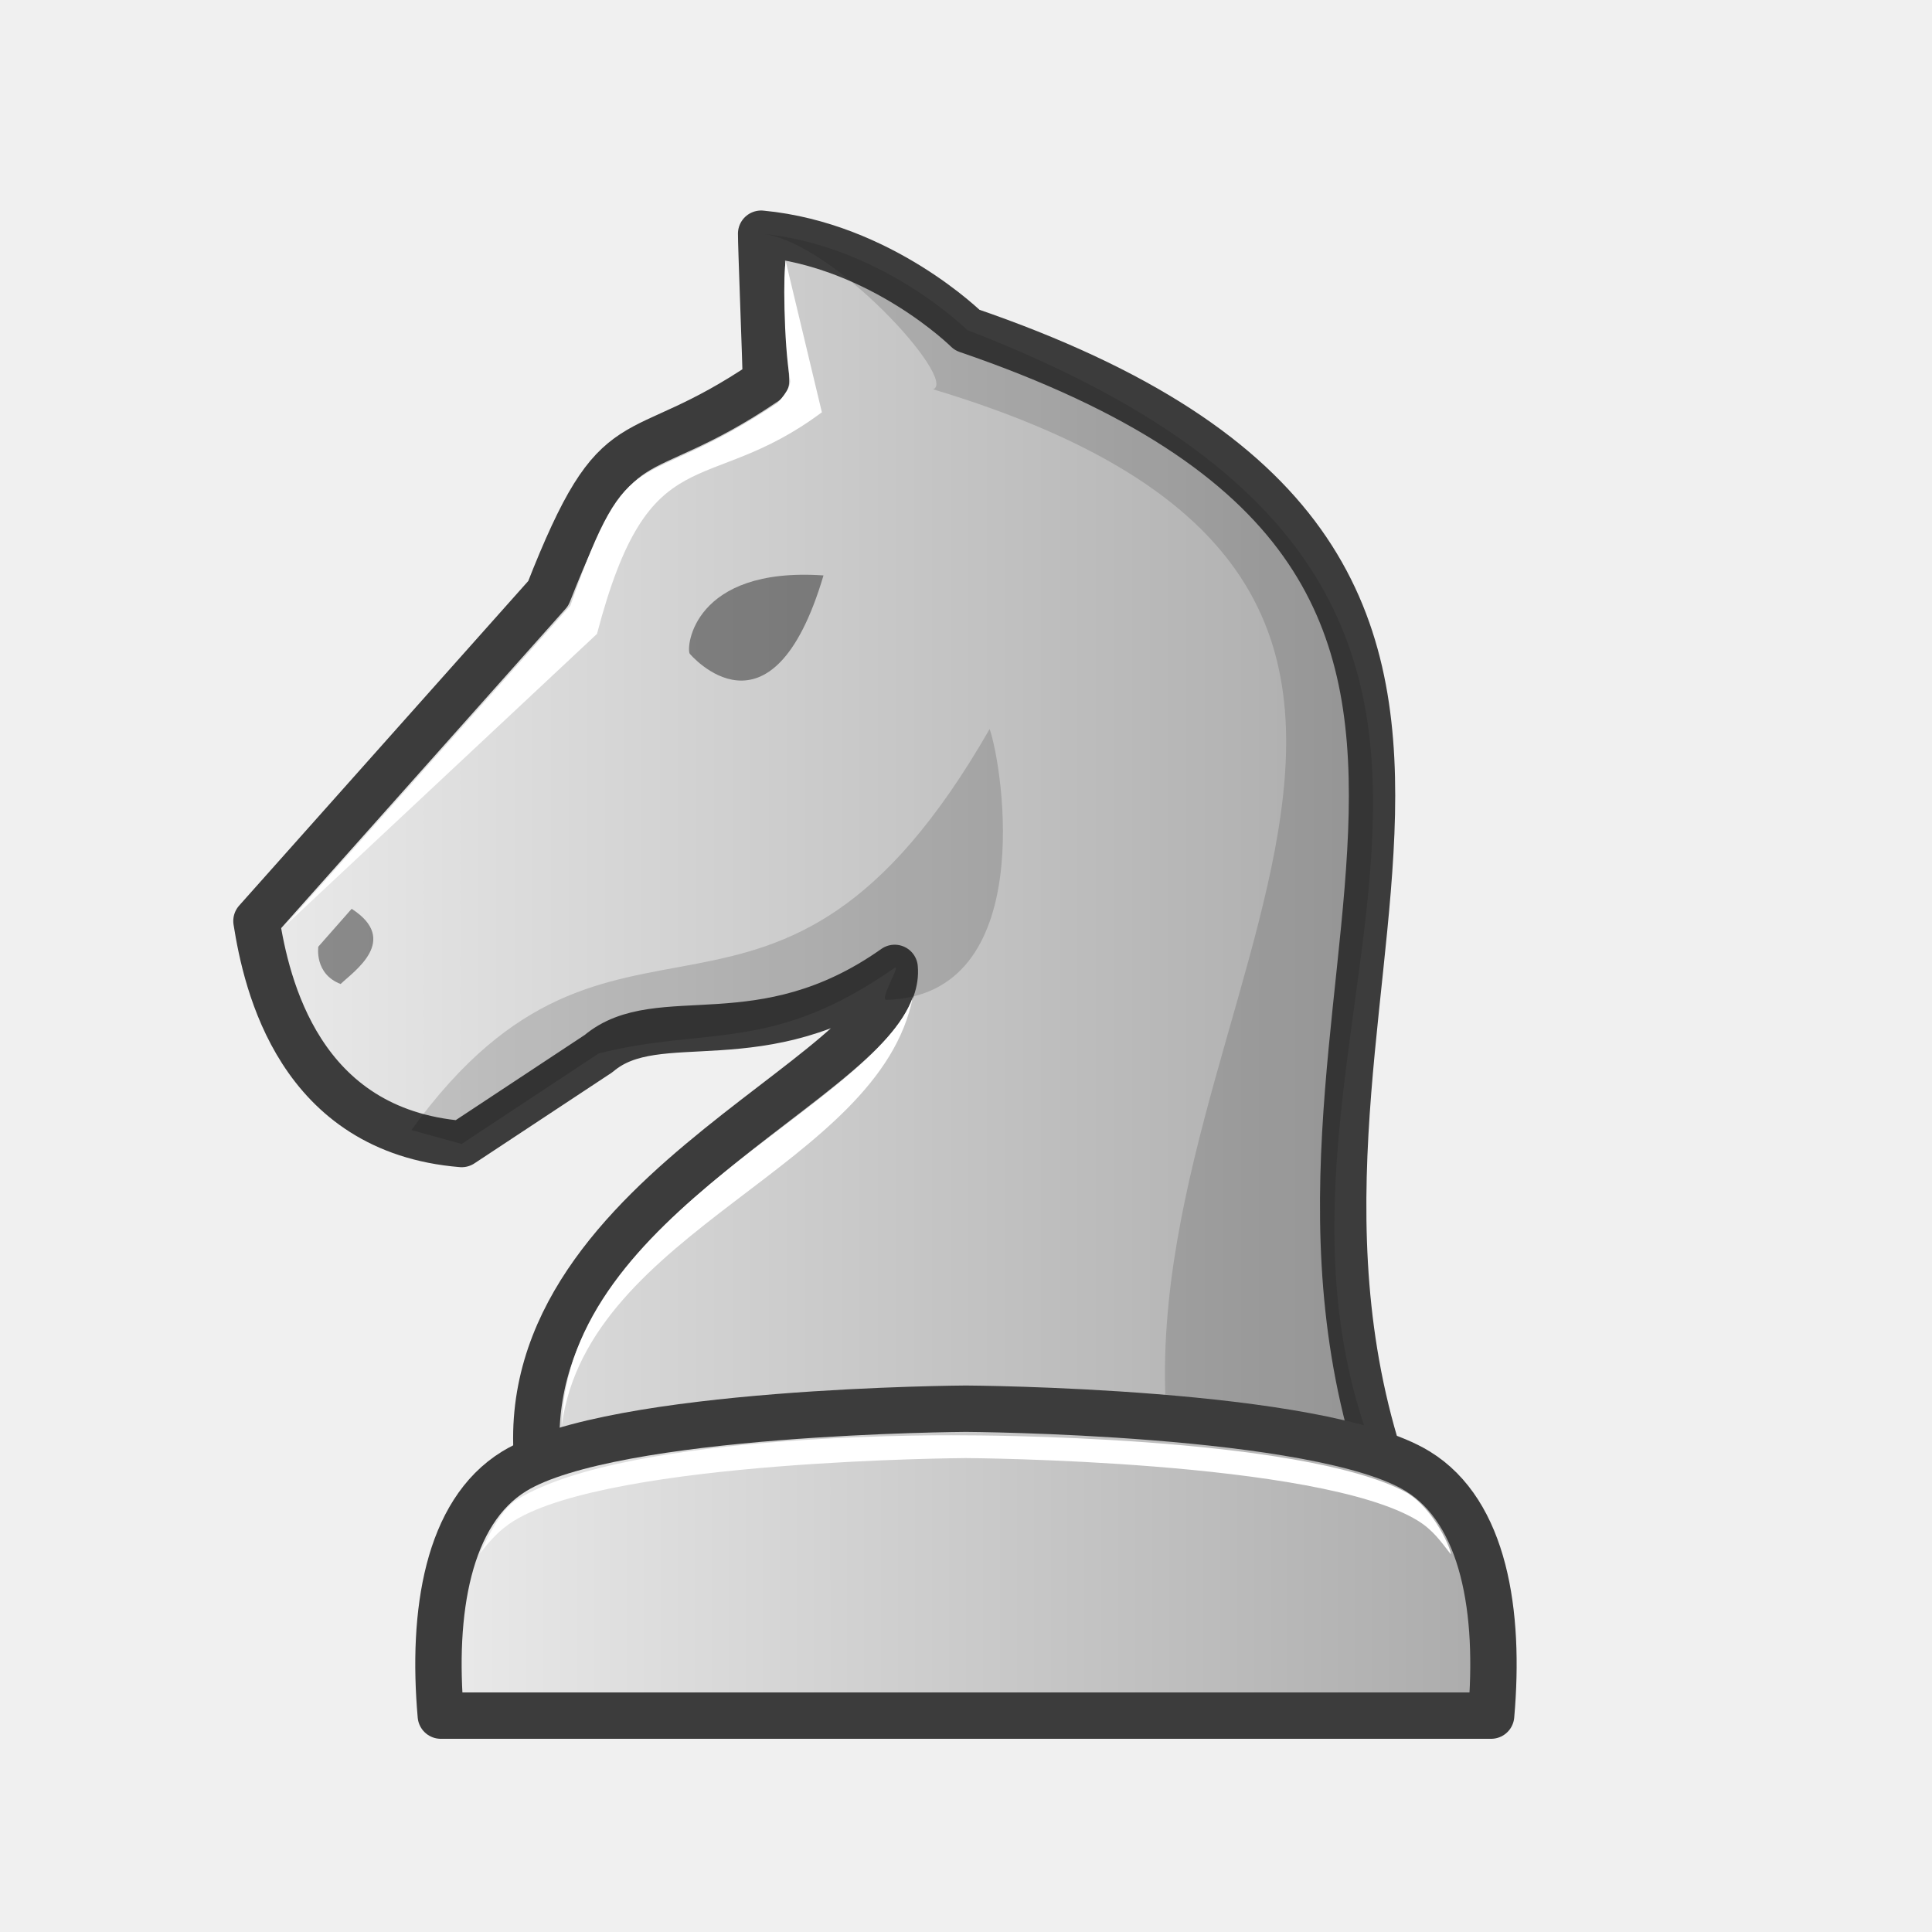
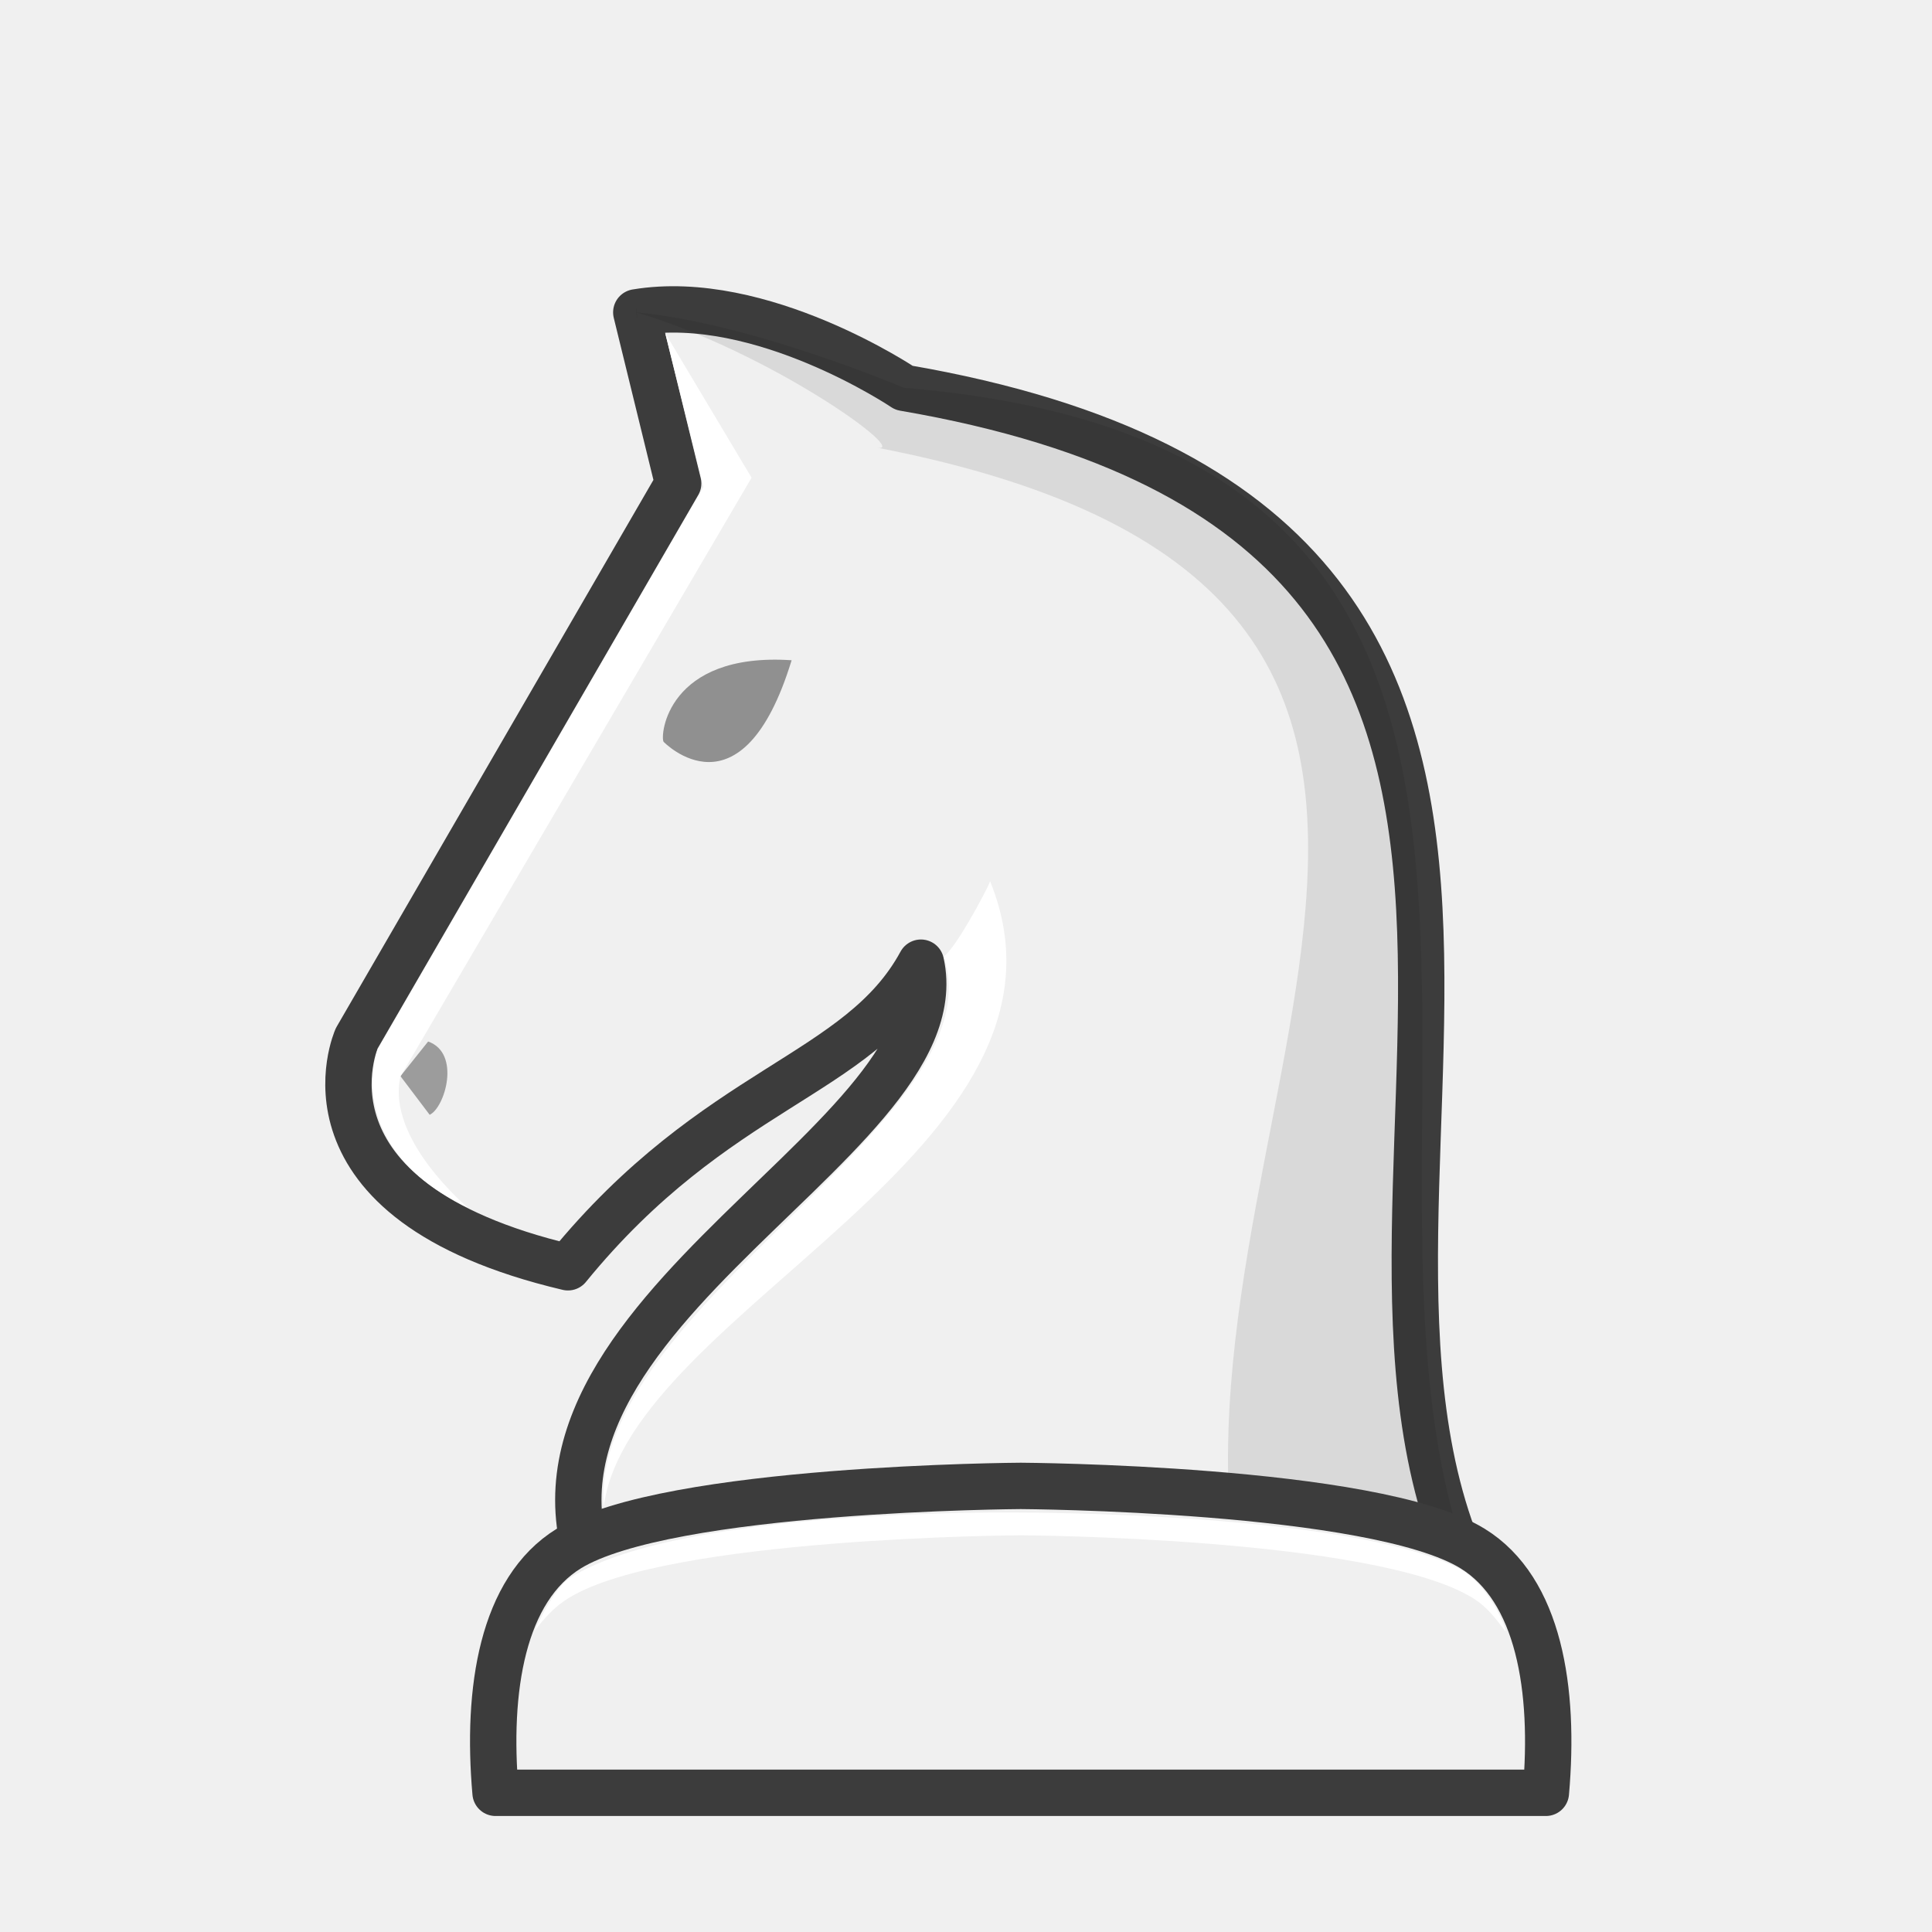
- <svg xmlns="http://www.w3.org/2000/svg" xmlns:xlink="http://www.w3.org/1999/xlink" width="50mm" height="50mm" clip-rule="evenodd" fill-rule="evenodd" image-rendering="optimizeQuality" shape-rendering="geometricPrecision" text-rendering="geometricPrecision" version="1.1" viewBox="0 0 50 50">
-   <defs>
-     <linearGradient id="linearGradient3639" x1="-570.23" x2="-539.68" y1="321.87" y2="321.87" gradientTransform="translate(576.26 -299.56)" gradientUnits="userSpaceOnUse" xlink:href="#linearGradient3709" />
-     <linearGradient id="linearGradient3709" x1="4181.6" x2="4181.6" y1="-2618.6" y2="-2496.2" gradientTransform="matrix(.27677 0 0 .27555 -1132.3 731.96)" gradientUnits="userSpaceOnUse">
-       <stop stop-color="#fff" style="stop-color:#ebebeb" offset="0" />
-       <stop stop-color="#e6e6e6" style="stop-color:#aaaaaa" offset="1" />
-     </linearGradient>
-     <linearGradient id="linearGradient3641" x1="-565.52" x2="-537.01" y1="339.99" y2="339.99" gradientTransform="translate(576.26 -299.56)" gradientUnits="userSpaceOnUse" xlink:href="#linearGradient3709" />
-   </defs>
-   <path d="m23.153 25.048s3.556-1.313 2.427-6.126" style="fill:none;stroke-linecap:round;stroke-width:1.2;stroke:#1e1e1e" />
-   <path d="m11.167 25.14 0.789 1.079c0.411-0.199 0.851-1.719-0.042-2.047l-0.748 0.968z" style="clip-rule:evenodd;fill-rule:evenodd;fill:#000000;image-rendering:optimizeQuality;opacity:.3;shape-rendering:geometricPrecision" />
-   <path d="m35.986 38.574c-4.736-12.816 7.1-23.85-10.955-30.032 0 0-2.215-2.199-5.333-2.494-4e-3 0.225 0.113 3.252 0.125 3.824-3.502 2.38-3.775 0.747-5.633 5.484l-7.553 8.48c0.259 1.638 1.103 5.428 5.311 5.771l3.544-2.341c1.546-1.31 4.214 0.221 7.662-2.217 0.261 2.807-10.592 6.053-9.141 13.526z" style="fill:url(#linearGradient3639);stroke-linejoin:round;stroke-width:1.2;stroke:#3c3c3c" />
-   <path d="m19.698 6.047s-4.2e-4 -3.2e-4 0 0c1.828 0.165 5.103 3.788 4.452 4.028 17.663 5.321 3.824 16.925 6.308 28.499h5.528c-5.521-11.405 7.867-22.758-10.955-30.033 0 0-2.215-2.199-5.333-2.494z" style="fill:#0d0d0c;opacity:.15" />
-   <path d="m10.647 29.247 1.301 0.358 3.544-2.341c2.797-0.712 4.489 6e-3 7.662-2.217 0.178-0.107-0.408 0.835-0.215 0.83 3.93-0.109 3.022-6 2.673-7.011-5.569 9.717-9.645 3.019-14.965 10.38z" style="clip-rule:evenodd;fill-rule:evenodd;image-rendering:optimizeQuality;opacity:.15;shape-rendering:geometricPrecision" />
-   <path d="m7.358 23.978 7.403-8.304c1.553-4.448 1.687-2.797 5.356-5.244 0 0 0.37-0.374 0.329-0.603-0.167-0.94-0.179-2.898-0.108-3.052l0.932 3.895c-3.022 2.252-4.458 0.542-5.82 5.735z" style="fill:#ffffff" />
-   <path d="m17.851 16.919c-0.102-0.16 0.089-2.258 3.461-2.027-1.346 4.542-3.461 2.027-3.461 2.027z" style="fill:#000000;opacity:.4" />
-   <path d="m8.238 24.501s-0.108 0.702 0.577 0.965c0.337-0.324 1.545-1.134 0.286-1.946l-0.864 0.981z" style="clip-rule:evenodd;fill-rule:evenodd;fill:#000000;image-rendering:optimizeQuality;opacity:.4;shape-rendering:geometricPrecision" />
-   <path d="m24.999 36.457s-9.131 0.048-11.691 1.619c-1.727 1.06-2.135 3.651-1.9 6.324h27.182c0.235-2.672-0.173-5.264-1.9-6.324-2.56-1.571-11.691-1.619-11.691-1.619z" style="clip-rule:evenodd;fill-rule:evenodd;fill:url(#linearGradient3641);image-rendering:optimizeQuality;shape-rendering:geometricPrecision;stroke-linejoin:round;stroke-width:1.2;stroke:#3c3c3c" />
-   <path d="m24.999 37.147s-8.712-0.137-11.624 1.666c-0.37 0.229-0.699 0.839-0.954 1.39 0.261-0.331 0.502-0.613 0.887-0.849 2.56-1.571 11.691-1.619 11.691-1.619s9.132 0.048 11.692 1.619c0.391 0.24 0.592 0.532 0.856 0.87 0.026-0.076-0.408-1.158-1.144-1.596-2.755-1.492-11.403-1.481-11.403-1.481z" style="clip-rule:evenodd;fill-rule:evenodd;fill:#ffffff;image-rendering:optimizeQuality;shape-rendering:geometricPrecision" />
-   <path d="m23.624 25.803c-1.008 2.845-8.947 5.537-9.085 11.085 0.682-5.081 8.218-6.678 9.085-11.085z" style="clip-rule:evenodd;fill-rule:evenodd;fill:#ffffff;image-rendering:optimizeQuality;shape-rendering:geometricPrecision" />
+ <svg xmlns="http://www.w3.org/2000/svg" width="50mm" height="50mm" clip-rule="evenodd" fill-rule="evenodd" image-rendering="optimizeQuality" shape-rendering="geometricPrecision" text-rendering="geometricPrecision" version="1.1" viewBox="0 0 50 50">
+   <g transform="translate(501.48 -348.65)">
+     <g transform="translate(15.154 -10.29)">
+       <g transform="translate(-221.8 421.54)">
+         <g>
+           <path d="m-256.28-20.857c-6.143-10.009 6.337-28.02-15.158-31.706 0 0-3.701-2.493-6.929-1.953l1.084 4.428-8.319 14.36s-1.874 4.193 5.467 5.925c3.841-4.711 7.534-4.937 9.134-7.883 1.064 4.78-12.346 9.561-7.994 16.829z" fill="#f0f0f0" stroke="#3c3c3c" stroke-linejoin="round" stroke-width="1.2" />
+           <path d="m-277.66-43.402c-0.097-0.149 0.086-2.325 3.313-2.111-1.288 4.211-3.313 2.111-3.313 2.111z" opacity=".4" />
+           <path d="m-284.47-34.749 0.756 1c0.394-0.184 0.815-1.594-0.04-1.897l-0.716 0.897z" clip-rule="evenodd" fill-rule="evenodd" image-rendering="optimizeQuality" opacity=".35" shape-rendering="geometricPrecision" />
+           <path d="m-278.37-54.516c0.08 0.502-0.028-0.415 0 0 3.478 1.027 7.146 3.681 6.226 3.5 19.741 3.81 6.687 17.831 9.511 30.158h6.35c-5.331-10.761 5.321-30.021-15.158-31.706 0 0-3.945-1.679-6.929-1.953z" fill="#0d0d0c" opacity=".1" />
+         </g>
+         <path d="m-269.21-39.794c-0.112 0.297-0.94 1.809-1.206 1.947 1.445 4.236-9.156 9.094-8.793 14.233 0.682-5.081 12.804-9.269 9.999-16.179z" clip-rule="evenodd" fill="#fff" fill-rule="evenodd" image-rendering="optimizeQuality" shape-rendering="geometricPrecision" />
+         <path d="m-276.63-49.998-8.429 14.553s-0.959 2.514 2.339 4.104c0 0-2.134-1.782-1.748-3.407l9.085-15.489-2.235-3.742z" fill="#fff" />
+       </g>
+     </g>
+     <g transform="translate(66.216 -11.305)" clip-rule="evenodd" fill-rule="evenodd" shape-rendering="geometricPrecision">
+       <path d="m-541.28 398.41s-9.131 0.048-11.691 1.619c-1.727 1.06-2.135 3.651-1.9 6.324h27.182c0.235-2.672-0.173-5.264-1.9-6.324-2.56-1.571-11.691-1.619-11.691-1.619z" fill="#f0f0f0" image-rendering="optimizeQuality" stroke="#3c3c3c" stroke-linejoin="round" stroke-width="1.2" />
+       <path d="m-541.28 399.1s-8.712-0.137-11.624 1.666c-0.37 0.229-0.699 0.839-0.954 1.39 0.261-0.331 0.502-0.613 0.887-0.849 2.56-1.571 11.691-1.619 11.691-1.619s9.132 0.048 11.692 1.619c0.391 0.24 0.592 0.532 0.856 0.87 0.026-0.076-0.408-1.158-1.144-1.596-2.755-1.492-11.403-1.481-11.403-1.481z" fill="#fff" image-rendering="optimizeQuality" />
+     </g>
+   </g>
</svg>
